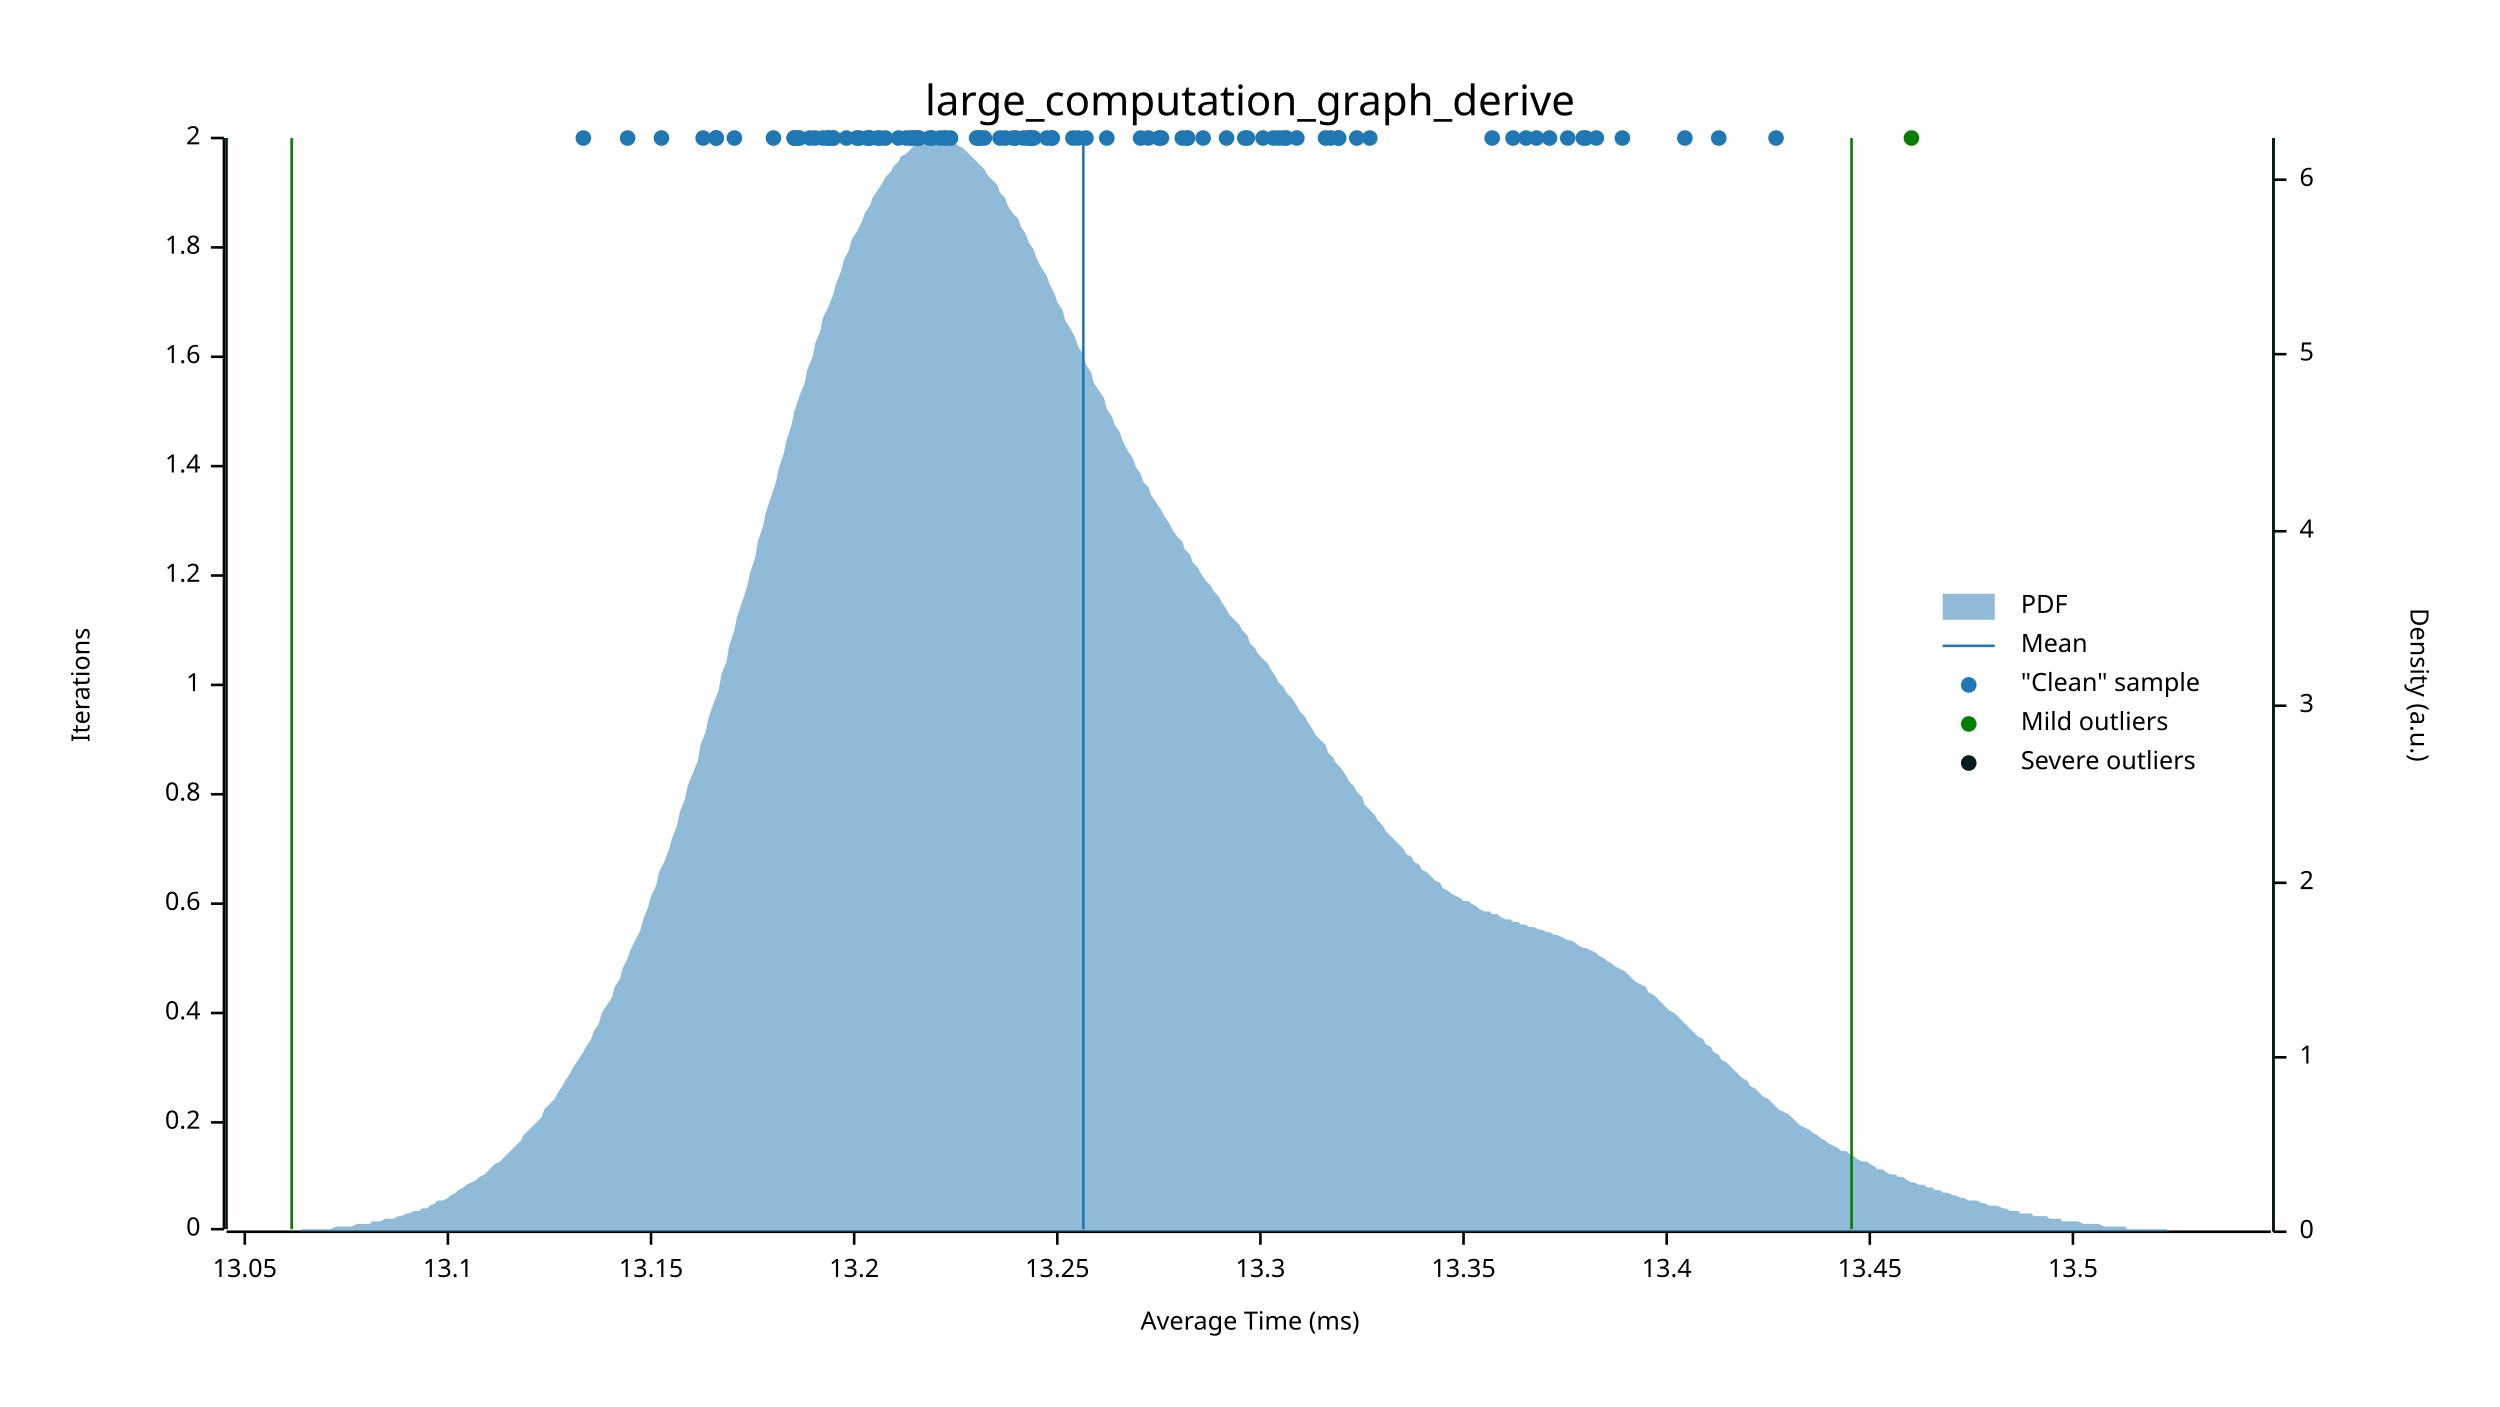
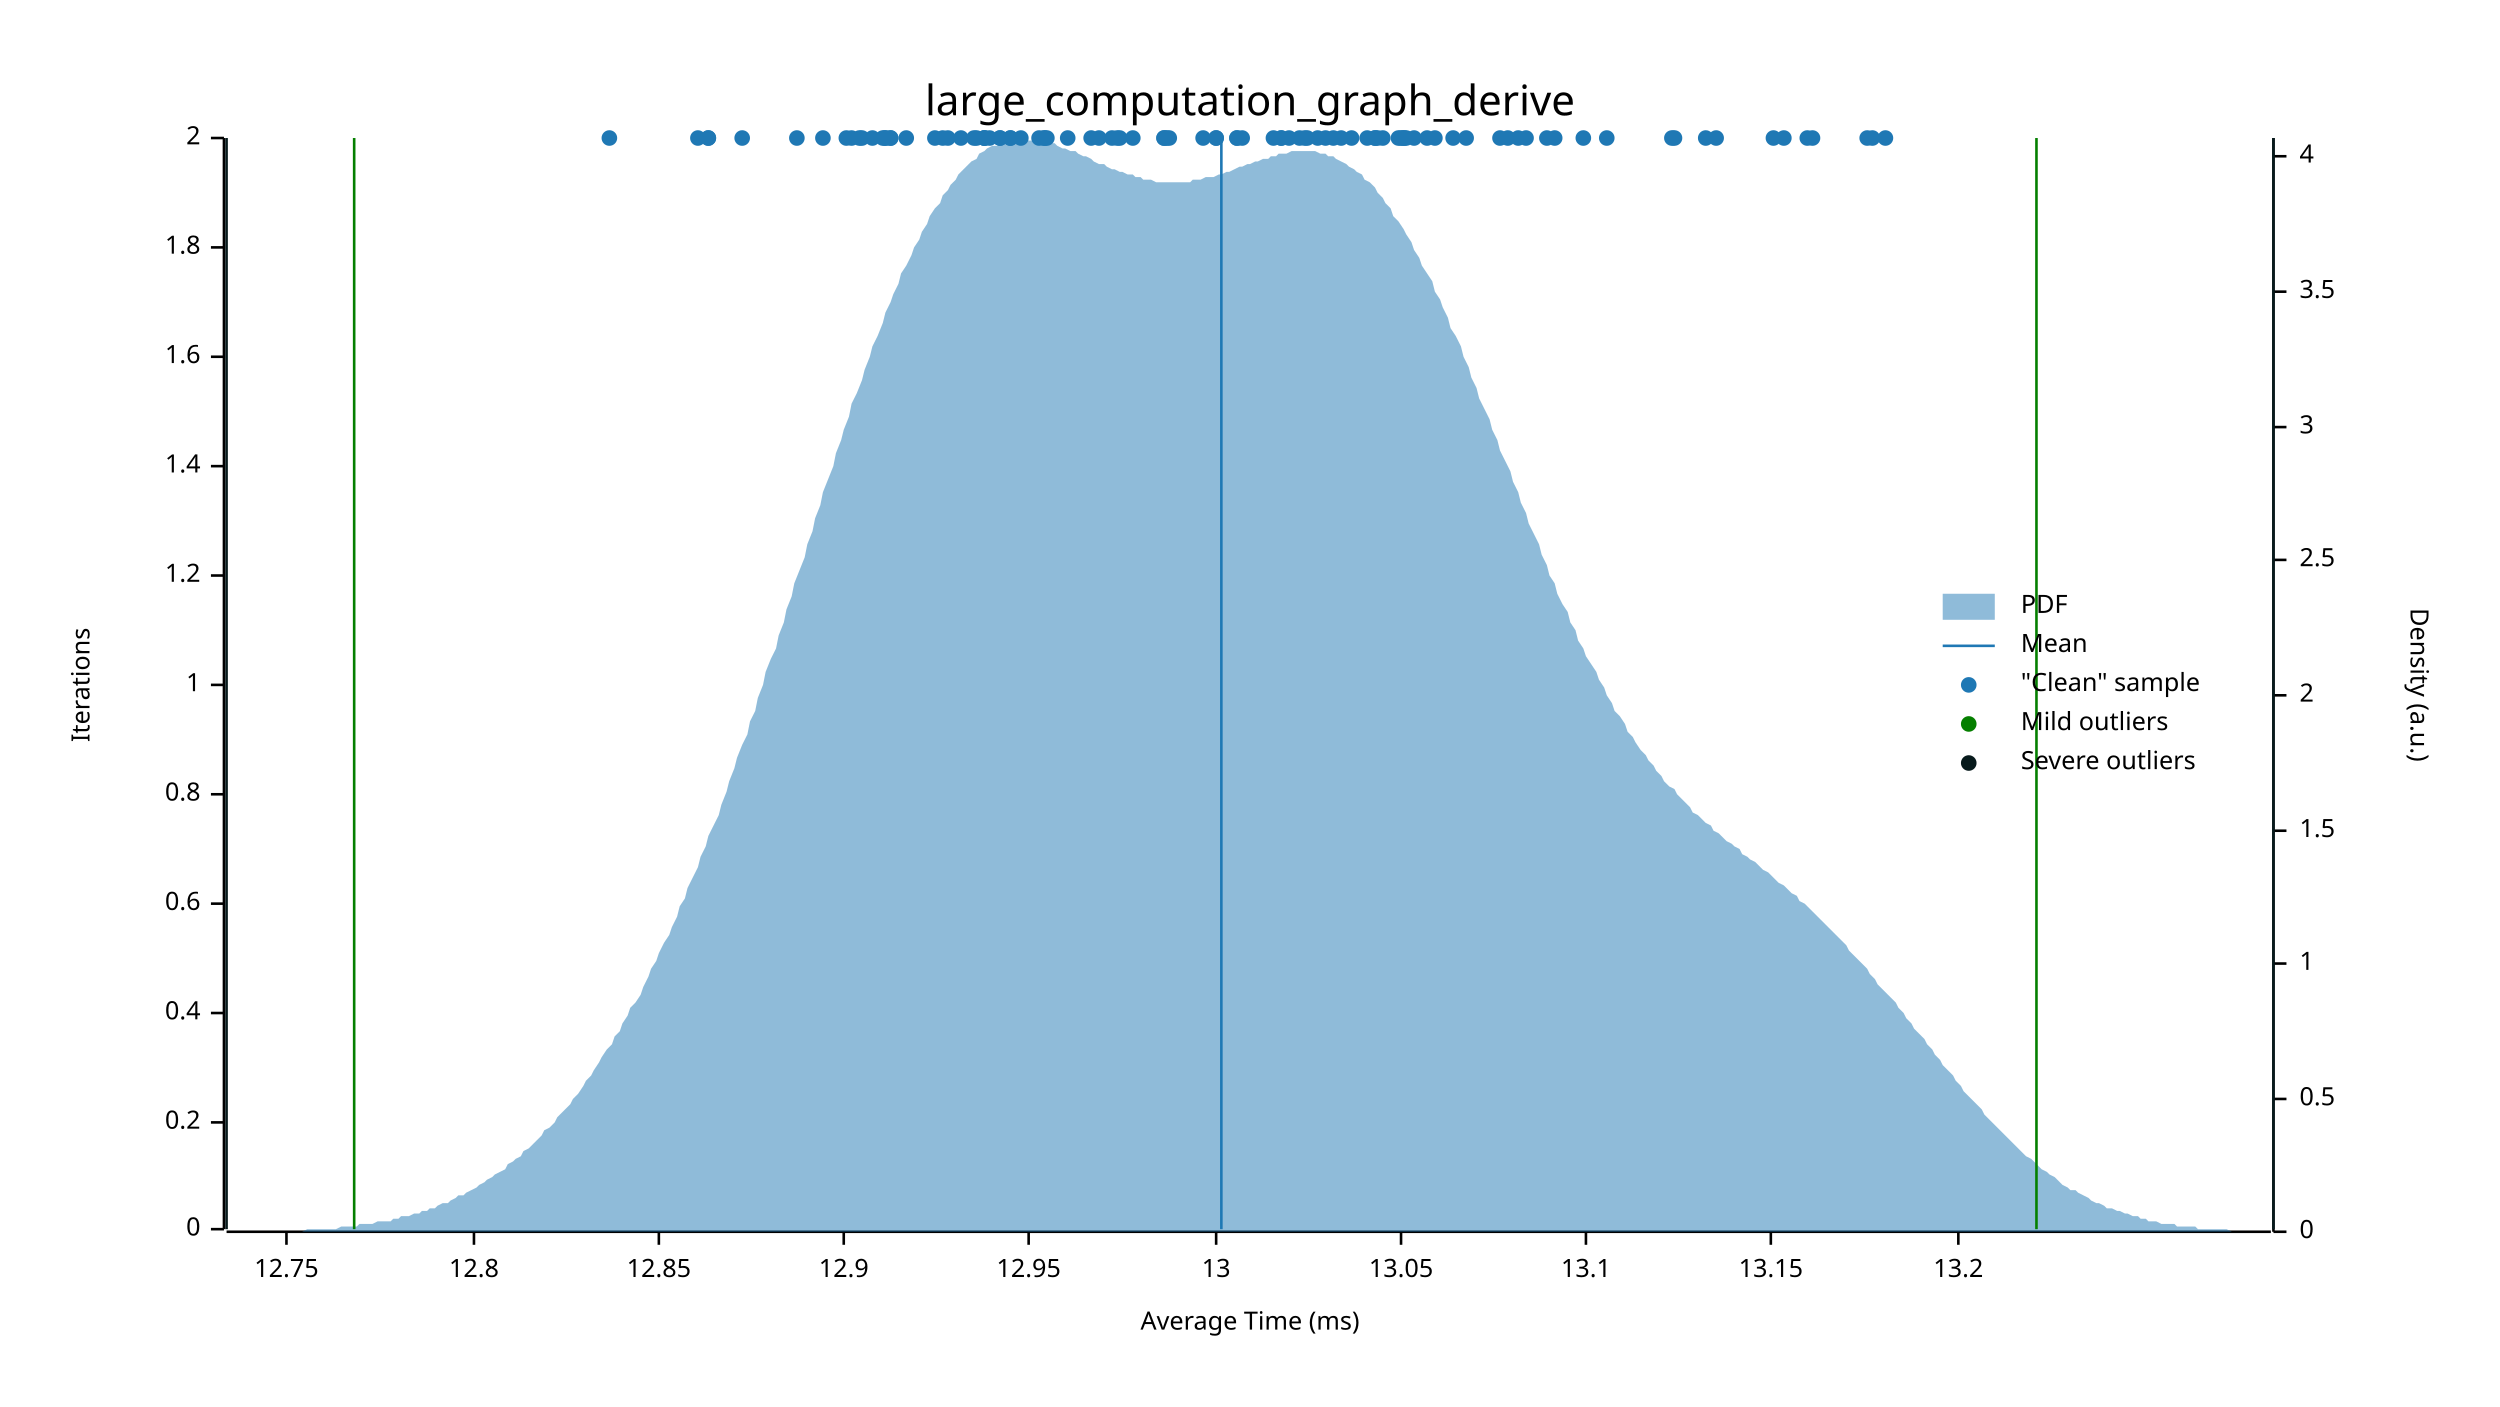
<svg xmlns="http://www.w3.org/2000/svg" width="960" height="540" viewBox="0 0 960 540">
  <text x="480" y="32" dy="0.76em" text-anchor="middle" font-family="sans-serif" font-size="16.129" opacity="1" fill="#000000">
large_computation_graph_derive
</text>
  <text x="27" y="263" dy="0.76em" text-anchor="middle" font-family="sans-serif" font-size="9.677" opacity="1" fill="#000000" transform="rotate(270, 27, 263)">
Iterations
</text>
  <text x="480" y="513" dy="-0.5ex" text-anchor="middle" font-family="sans-serif" font-size="9.677" opacity="1" fill="#000000">
Average Time (ms)
</text>
  <polyline fill="none" opacity="1" stroke="#000000" stroke-width="1" points="86,53 86,472 " />
  <text x="77" y="472" dy="0.5ex" text-anchor="end" font-family="sans-serif" font-size="9.677" opacity="1" fill="#000000">
0
</text>
  <polyline fill="none" opacity="1" stroke="#000000" stroke-width="1" points="81,472 86,472 " />
  <text x="77" y="431" dy="0.5ex" text-anchor="end" font-family="sans-serif" font-size="9.677" opacity="1" fill="#000000">
0.2
</text>
  <polyline fill="none" opacity="1" stroke="#000000" stroke-width="1" points="81,431 86,431 " />
  <text x="77" y="389" dy="0.5ex" text-anchor="end" font-family="sans-serif" font-size="9.677" opacity="1" fill="#000000">
0.4
</text>
  <polyline fill="none" opacity="1" stroke="#000000" stroke-width="1" points="81,389 86,389 " />
  <text x="77" y="347" dy="0.5ex" text-anchor="end" font-family="sans-serif" font-size="9.677" opacity="1" fill="#000000">
0.6
</text>
  <polyline fill="none" opacity="1" stroke="#000000" stroke-width="1" points="81,347 86,347 " />
  <text x="77" y="305" dy="0.5ex" text-anchor="end" font-family="sans-serif" font-size="9.677" opacity="1" fill="#000000">
0.8
</text>
  <polyline fill="none" opacity="1" stroke="#000000" stroke-width="1" points="81,305 86,305 " />
  <text x="77" y="263" dy="0.5ex" text-anchor="end" font-family="sans-serif" font-size="9.677" opacity="1" fill="#000000">
1
</text>
  <polyline fill="none" opacity="1" stroke="#000000" stroke-width="1" points="81,263 86,263 " />
  <text x="77" y="221" dy="0.5ex" text-anchor="end" font-family="sans-serif" font-size="9.677" opacity="1" fill="#000000">
1.2
</text>
  <polyline fill="none" opacity="1" stroke="#000000" stroke-width="1" points="81,221 86,221 " />
  <text x="77" y="179" dy="0.5ex" text-anchor="end" font-family="sans-serif" font-size="9.677" opacity="1" fill="#000000">
1.4
</text>
  <polyline fill="none" opacity="1" stroke="#000000" stroke-width="1" points="81,179 86,179 " />
  <text x="77" y="137" dy="0.5ex" text-anchor="end" font-family="sans-serif" font-size="9.677" opacity="1" fill="#000000">
1.6
</text>
  <polyline fill="none" opacity="1" stroke="#000000" stroke-width="1" points="81,137 86,137 " />
  <text x="77" y="95" dy="0.5ex" text-anchor="end" font-family="sans-serif" font-size="9.677" opacity="1" fill="#000000">
1.8
</text>
  <polyline fill="none" opacity="1" stroke="#000000" stroke-width="1" points="81,95 86,95 " />
  <text x="77" y="53" dy="0.5ex" text-anchor="end" font-family="sans-serif" font-size="9.677" opacity="1" fill="#000000">
2
</text>
  <polyline fill="none" opacity="1" stroke="#000000" stroke-width="1" points="81,53 86,53 " />
  <polyline fill="none" opacity="1" stroke="#000000" stroke-width="1" points="87,473 872,473 " />
-   <text x="94" y="483" dy="0.76em" text-anchor="middle" font-family="sans-serif" font-size="9.677" opacity="1" fill="#000000">
+   <text x="110" y="483" dy="0.76em" text-anchor="middle" font-family="sans-serif" font-size="9.677" opacity="1" fill="#000000">
+ 12.75
+ </text>
+   <polyline fill="none" opacity="1" stroke="#000000" stroke-width="1" points="110,473 110,478 " />
+   <text x="182" y="483" dy="0.76em" text-anchor="middle" font-family="sans-serif" font-size="9.677" opacity="1" fill="#000000">
+ 12.8
+ </text>
+   <polyline fill="none" opacity="1" stroke="#000000" stroke-width="1" points="182,473 182,478 " />
+   <text x="253" y="483" dy="0.76em" text-anchor="middle" font-family="sans-serif" font-size="9.677" opacity="1" fill="#000000">
+ 12.85
+ </text>
+   <polyline fill="none" opacity="1" stroke="#000000" stroke-width="1" points="253,473 253,478 " />
+   <text x="324" y="483" dy="0.76em" text-anchor="middle" font-family="sans-serif" font-size="9.677" opacity="1" fill="#000000">
+ 12.9
+ </text>
+   <polyline fill="none" opacity="1" stroke="#000000" stroke-width="1" points="324,473 324,478 " />
+   <text x="395" y="483" dy="0.76em" text-anchor="middle" font-family="sans-serif" font-size="9.677" opacity="1" fill="#000000">
+ 12.95
+ </text>
+   <polyline fill="none" opacity="1" stroke="#000000" stroke-width="1" points="395,473 395,478 " />
+   <text x="467" y="483" dy="0.76em" text-anchor="middle" font-family="sans-serif" font-size="9.677" opacity="1" fill="#000000">
+ 13
+ </text>
+   <polyline fill="none" opacity="1" stroke="#000000" stroke-width="1" points="467,473 467,478 " />
+   <text x="538" y="483" dy="0.76em" text-anchor="middle" font-family="sans-serif" font-size="9.677" opacity="1" fill="#000000">
13.05
</text>
-   <polyline fill="none" opacity="1" stroke="#000000" stroke-width="1" points="94,473 94,478 " />
-   <text x="172" y="483" dy="0.76em" text-anchor="middle" font-family="sans-serif" font-size="9.677" opacity="1" fill="#000000">
+   <polyline fill="none" opacity="1" stroke="#000000" stroke-width="1" points="538,473 538,478 " />
+   <text x="609" y="483" dy="0.76em" text-anchor="middle" font-family="sans-serif" font-size="9.677" opacity="1" fill="#000000">
13.1
</text>
-   <polyline fill="none" opacity="1" stroke="#000000" stroke-width="1" points="172,473 172,478 " />
-   <text x="250" y="483" dy="0.76em" text-anchor="middle" font-family="sans-serif" font-size="9.677" opacity="1" fill="#000000">
+   <polyline fill="none" opacity="1" stroke="#000000" stroke-width="1" points="609,473 609,478 " />
+   <text x="680" y="483" dy="0.76em" text-anchor="middle" font-family="sans-serif" font-size="9.677" opacity="1" fill="#000000">
13.15
</text>
-   <polyline fill="none" opacity="1" stroke="#000000" stroke-width="1" points="250,473 250,478 " />
-   <text x="328" y="483" dy="0.76em" text-anchor="middle" font-family="sans-serif" font-size="9.677" opacity="1" fill="#000000">
+   <polyline fill="none" opacity="1" stroke="#000000" stroke-width="1" points="680,473 680,478 " />
+   <text x="752" y="483" dy="0.76em" text-anchor="middle" font-family="sans-serif" font-size="9.677" opacity="1" fill="#000000">
13.2
</text>
-   <polyline fill="none" opacity="1" stroke="#000000" stroke-width="1" points="328,473 328,478 " />
-   <text x="406" y="483" dy="0.76em" text-anchor="middle" font-family="sans-serif" font-size="9.677" opacity="1" fill="#000000">
- 13.25
- </text>
-   <polyline fill="none" opacity="1" stroke="#000000" stroke-width="1" points="406,473 406,478 " />
-   <text x="484" y="483" dy="0.76em" text-anchor="middle" font-family="sans-serif" font-size="9.677" opacity="1" fill="#000000">
- 13.3
- </text>
-   <polyline fill="none" opacity="1" stroke="#000000" stroke-width="1" points="484,473 484,478 " />
-   <text x="562" y="483" dy="0.76em" text-anchor="middle" font-family="sans-serif" font-size="9.677" opacity="1" fill="#000000">
- 13.35
- </text>
-   <polyline fill="none" opacity="1" stroke="#000000" stroke-width="1" points="562,473 562,478 " />
-   <text x="640" y="483" dy="0.76em" text-anchor="middle" font-family="sans-serif" font-size="9.677" opacity="1" fill="#000000">
- 13.4
- </text>
-   <polyline fill="none" opacity="1" stroke="#000000" stroke-width="1" points="640,473 640,478 " />
-   <text x="718" y="483" dy="0.76em" text-anchor="middle" font-family="sans-serif" font-size="9.677" opacity="1" fill="#000000">
- 13.45
- </text>
-   <polyline fill="none" opacity="1" stroke="#000000" stroke-width="1" points="718,473 718,478 " />
-   <text x="796" y="483" dy="0.76em" text-anchor="middle" font-family="sans-serif" font-size="9.677" opacity="1" fill="#000000">
- 13.5
- </text>
-   <polyline fill="none" opacity="1" stroke="#000000" stroke-width="1" points="796,473 796,478 " />
+   <polyline fill="none" opacity="1" stroke="#000000" stroke-width="1" points="752,473 752,478 " />
  <text x="933" y="263" dy="0.76em" text-anchor="middle" font-family="sans-serif" font-size="9.677" opacity="1" fill="#000000" transform="rotate(90, 933, 263)">
Density (a.u.)
</text>
  <polyline fill="none" opacity="1" stroke="#000000" stroke-width="1" points="873,53 873,473 " />
  <text x="883" y="473" dy="0.5ex" text-anchor="start" font-family="sans-serif" font-size="9.677" opacity="1" fill="#000000">
0
</text>
  <polyline fill="none" opacity="1" stroke="#000000" stroke-width="1" points="873,473 878,473 " />
-   <text x="883" y="406" dy="0.5ex" text-anchor="start" font-family="sans-serif" font-size="9.677" opacity="1" fill="#000000">
+   <text x="883" y="422" dy="0.5ex" text-anchor="start" font-family="sans-serif" font-size="9.677" opacity="1" fill="#000000">
+ 0.5
+ </text>
+   <polyline fill="none" opacity="1" stroke="#000000" stroke-width="1" points="873,422 878,422 " />
+   <text x="883" y="370" dy="0.5ex" text-anchor="start" font-family="sans-serif" font-size="9.677" opacity="1" fill="#000000">
1
</text>
-   <polyline fill="none" opacity="1" stroke="#000000" stroke-width="1" points="873,406 878,406 " />
-   <text x="883" y="339" dy="0.5ex" text-anchor="start" font-family="sans-serif" font-size="9.677" opacity="1" fill="#000000">
+   <polyline fill="none" opacity="1" stroke="#000000" stroke-width="1" points="873,370 878,370 " />
+   <text x="883" y="319" dy="0.5ex" text-anchor="start" font-family="sans-serif" font-size="9.677" opacity="1" fill="#000000">
+ 1.5
+ </text>
+   <polyline fill="none" opacity="1" stroke="#000000" stroke-width="1" points="873,319 878,319 " />
+   <text x="883" y="267" dy="0.5ex" text-anchor="start" font-family="sans-serif" font-size="9.677" opacity="1" fill="#000000">
2
</text>
-   <polyline fill="none" opacity="1" stroke="#000000" stroke-width="1" points="873,339 878,339 " />
-   <text x="883" y="271" dy="0.5ex" text-anchor="start" font-family="sans-serif" font-size="9.677" opacity="1" fill="#000000">
+   <polyline fill="none" opacity="1" stroke="#000000" stroke-width="1" points="873,267 878,267 " />
+   <text x="883" y="215" dy="0.5ex" text-anchor="start" font-family="sans-serif" font-size="9.677" opacity="1" fill="#000000">
+ 2.5
+ </text>
+   <polyline fill="none" opacity="1" stroke="#000000" stroke-width="1" points="873,215 878,215 " />
+   <text x="883" y="164" dy="0.5ex" text-anchor="start" font-family="sans-serif" font-size="9.677" opacity="1" fill="#000000">
3
</text>
-   <polyline fill="none" opacity="1" stroke="#000000" stroke-width="1" points="873,271 878,271 " />
-   <text x="883" y="204" dy="0.5ex" text-anchor="start" font-family="sans-serif" font-size="9.677" opacity="1" fill="#000000">
+   <polyline fill="none" opacity="1" stroke="#000000" stroke-width="1" points="873,164 878,164 " />
+   <text x="883" y="112" dy="0.5ex" text-anchor="start" font-family="sans-serif" font-size="9.677" opacity="1" fill="#000000">
+ 3.5
+ </text>
+   <polyline fill="none" opacity="1" stroke="#000000" stroke-width="1" points="873,112 878,112 " />
+   <text x="883" y="60" dy="0.5ex" text-anchor="start" font-family="sans-serif" font-size="9.677" opacity="1" fill="#000000">
4
</text>
-   <polyline fill="none" opacity="1" stroke="#000000" stroke-width="1" points="873,204 878,204 " />
-   <text x="883" y="136" dy="0.5ex" text-anchor="start" font-family="sans-serif" font-size="9.677" opacity="1" fill="#000000">
- 5
- </text>
-   <polyline fill="none" opacity="1" stroke="#000000" stroke-width="1" points="873,136 878,136 " />
-   <text x="883" y="69" dy="0.5ex" text-anchor="start" font-family="sans-serif" font-size="9.677" opacity="1" fill="#000000">
- 6
- </text>
-   <polyline fill="none" opacity="1" stroke="#000000" stroke-width="1" points="873,69 878,69 " />
-   <polygon opacity="0.5" fill="#1F78B4" points="87,473 88,473 90,473 91,473 93,473 94,473 96,473 98,473 99,473 101,473 102,473 104,473 105,473 107,473 109,473 110,473 112,473 113,473 115,473 116,472 118,472 120,472 121,472 123,472 124,472 126,472 127,472 129,471 131,471 132,471 134,471 135,471 137,470 138,470 140,470 142,470 143,469 145,469 146,469 148,468 150,468 151,468 153,467 154,467 156,466 157,466 159,465 161,465 162,464 164,464 165,463 167,462 168,461 170,461 172,460 173,459 175,458 176,457 178,456 179,455 181,454 183,453 184,452 186,451 187,450 189,448 190,447 192,446 194,444 195,443 197,441 198,440 200,438 201,436 203,434 205,432 206,431 208,429 209,426 211,424 213,422 214,420 216,417 217,415 219,412 220,410 222,407 224,404 225,402 227,399 228,396 230,393 231,389 233,386 235,383 236,379 238,376 239,372 241,368 242,365 244,361 246,357 247,353 249,348 250,344 252,340 253,335 255,331 257,326 258,322 260,317 261,312 263,307 264,302 266,297 268,292 269,286 271,281 272,276 274,270 276,265 277,259 279,254 280,248 282,242 283,237 285,231 287,225 288,220 290,214 291,208 293,202 294,197 296,191 298,185 299,180 301,174 302,169 304,163 305,158 307,152 309,147 310,142 312,137 313,132 315,127 316,122 318,118 320,113 321,109 323,104 324,100 326,96 327,92 329,89 331,85 332,82 334,79 335,76 337,73 339,70 340,68 342,66 343,64 345,62 346,60 348,59 350,57 351,56 353,55 354,55 356,54 357,54 359,53 361,54 362,54 364,54 365,55 367,55 368,56 370,57 372,59 373,60 375,62 376,63 378,65 379,67 381,69 383,71 384,74 386,76 387,79 389,82 391,84 392,87 394,90 395,93 397,96 398,99 400,103 402,106 403,109 405,113 406,116 408,119 409,123 411,126 413,130 414,133 416,136 417,140 419,143 420,147 422,150 424,153 425,157 427,160 428,163 430,166 431,169 433,173 435,176 436,179 438,182 439,185 441,187 442,190 444,193 446,196 447,198 449,201 450,203 452,206 454,208 455,211 457,213 458,216 460,218 461,220 463,223 465,225 466,227 468,229 469,231 471,234 472,236 474,238 476,240 477,242 479,244 480,247 482,249 483,251 485,253 487,255 488,257 490,260 491,262 493,264 494,266 496,268 498,271 499,273 501,275 502,277 504,280 505,282 507,284 509,286 510,289 512,291 513,293 515,295 517,298 518,300 520,302 521,304 523,306 524,309 526,311 528,313 529,315 531,317 532,319 534,321 535,322 537,324 539,326 540,328 542,329 543,331 545,332 546,334 548,335 550,337 551,338 553,339 554,341 556,342 557,343 559,344 561,345 562,346 564,346 565,347 567,348 568,349 570,350 572,350 573,351 575,351 576,352 578,353 580,353 581,354 583,354 584,355 586,355 587,356 589,356 591,357 592,357 594,358 595,358 597,359 598,359 600,360 602,361 603,361 605,362 606,363 608,364 609,364 611,365 613,366 614,367 616,368 617,369 619,370 620,371 622,372 624,373 625,374 627,376 628,377 630,378 632,379 633,381 635,382 636,383 638,385 639,386 641,388 643,389 644,390 646,392 647,393 649,395 650,396 652,398 654,399 655,401 657,402 658,404 660,405 661,407 663,408 665,410 666,411 668,413 669,414 671,415 672,417 674,418 676,420 677,421 679,422 680,423 682,425 683,426 685,427 687,428 688,429 690,431 691,432 693,433 695,434 696,435 698,436 699,437 701,438 702,439 704,440 706,441 707,442 709,442 710,443 712,444 713,445 715,446 717,446 718,447 720,448 721,449 723,449 724,450 726,451 728,451 729,452 731,452 732,453 734,454 735,454 737,455 739,455 740,456 742,456 743,457 745,457 746,458 748,458 750,459 751,459 753,460 754,460 756,461 758,461 759,461 761,462 762,462 764,463 765,463 767,463 769,464 770,464 772,465 773,465 775,465 776,466 778,466 780,466 781,467 783,467 784,467 786,467 787,468 789,468 791,468 792,469 794,469 795,469 797,469 798,469 800,470 802,470 803,470 805,470 806,470 808,471 809,471 811,471 813,471 814,471 816,471 817,472 819,472 821,472 822,472 824,472 825,472 827,472 828,472 830,472 832,472 833,473 835,473 836,473 838,473 839,473 841,473 843,473 844,473 846,473 847,473 849,473 850,473 852,473 854,473 855,473 857,473 858,473 860,473 861,473 863,473 865,473 866,473 868,473 869,473 871,473 873,473 873,473 87,473 " />
-   <polyline fill="none" opacity="1" stroke="#1F78B4" stroke-width="1" points="416,472 416,53 " />
-   <polyline fill="none" opacity="1" stroke="#057F00" stroke-width="1" points="112,472 112,53 " />
-   <polyline fill="none" opacity="1" stroke="#057F00" stroke-width="1" points="711,472 711,53 " />
+   <polyline fill="none" opacity="1" stroke="#000000" stroke-width="1" points="873,60 878,60 " />
+   <polygon opacity="0.5" fill="#1F78B4" points="87,473 88,473 90,473 91,473 93,473 94,473 96,473 98,473 99,473 101,473 102,473 104,473 105,473 107,473 109,473 110,473 112,473 113,473 115,473 116,473 118,472 120,472 121,472 123,472 124,472 126,472 127,472 129,472 131,471 132,471 134,471 135,471 137,471 138,470 140,470 142,470 143,470 145,469 146,469 148,469 150,469 151,468 153,468 154,467 156,467 157,467 159,466 161,466 162,465 164,465 165,464 167,464 168,463 170,462 172,462 173,461 175,460 176,459 178,459 179,458 181,457 183,456 184,455 186,454 187,453 189,452 190,451 192,450 194,449 195,447 197,446 198,445 200,444 201,442 203,441 205,439 206,438 208,436 209,434 211,433 213,431 214,429 216,427 217,426 219,424 220,422 222,420 224,417 225,415 227,413 228,411 230,408 231,406 233,403 235,401 236,398 238,396 239,393 241,390 242,387 244,385 246,382 247,379 249,375 250,372 252,369 253,366 255,362 257,359 258,356 260,352 261,348 263,345 264,341 266,337 268,333 269,329 271,325 272,321 274,317 276,313 277,309 279,304 280,300 282,295 283,291 285,286 287,282 288,277 290,273 291,268 293,263 294,258 296,253 298,249 299,244 301,239 302,234 304,229 305,224 307,219 309,214 310,209 312,204 313,199 315,194 316,189 318,184 320,179 321,174 323,169 324,165 326,160 327,155 329,151 331,146 332,142 334,137 335,133 337,129 339,124 340,120 342,116 343,113 345,109 346,105 348,102 350,98 351,95 353,92 354,89 356,86 357,83 359,80 361,78 362,75 364,73 365,71 367,69 368,67 370,65 372,63 373,62 375,61 376,59 378,58 379,57 381,56 383,56 384,55 386,55 387,54 389,54 391,54 392,54 394,53 395,54 397,54 398,54 400,54 402,55 403,55 405,55 406,56 408,57 409,57 411,58 413,58 414,59 416,60 417,60 419,61 420,62 422,63 424,63 425,64 427,65 428,65 430,66 431,66 433,67 435,67 436,68 438,68 439,69 441,69 442,69 444,70 446,70 447,70 449,70 450,70 452,70 454,70 455,70 457,70 458,69 460,69 461,69 463,68 465,68 466,68 468,67 469,67 471,66 472,66 474,65 476,64 477,64 479,63 480,63 482,62 483,62 485,61 487,61 488,60 490,60 491,59 493,59 494,59 496,58 498,58 499,58 501,58 502,58 504,58 505,58 507,59 509,59 510,60 512,60 513,61 515,62 517,63 518,64 520,65 521,66 523,67 524,69 526,70 528,72 529,74 531,76 532,78 534,80 535,83 537,85 539,88 540,90 542,93 543,96 545,99 546,102 548,105 550,108 551,112 553,115 554,118 556,122 557,126 559,129 561,133 562,137 564,141 565,145 567,149 568,153 570,157 572,161 573,165 575,169 576,173 578,177 580,181 581,185 583,189 584,193 586,197 587,201 589,205 591,209 592,213 594,217 595,221 597,224 598,228 600,232 602,235 603,239 605,242 606,246 608,249 609,252 611,255 613,258 614,261 616,264 617,267 619,270 620,273 622,275 624,278 625,281 627,283 628,285 630,288 632,290 633,292 635,294 636,296 638,298 639,300 641,302 643,303 644,305 646,307 647,308 649,310 650,312 652,313 654,315 655,316 657,317 658,319 660,320 661,321 663,323 665,324 666,325 668,326 669,328 671,329 672,330 674,331 676,333 677,334 679,335 680,336 682,338 683,339 685,340 687,342 688,343 690,344 691,346 693,347 695,349 696,350 698,352 699,353 701,355 702,356 704,358 706,360 707,361 709,363 710,365 712,367 713,368 715,370 717,372 718,374 720,376 721,378 723,380 724,381 726,383 728,385 729,387 731,389 732,391 734,393 735,395 737,397 739,399 740,401 742,403 743,405 745,407 746,409 748,411 750,413 751,415 753,417 754,419 756,421 758,423 759,424 761,426 762,428 764,430 765,431 767,433 769,435 770,436 772,438 773,439 775,441 776,442 778,444 780,445 781,446 783,448 784,449 786,450 787,451 789,452 791,454 792,455 794,456 795,457 797,457 798,458 800,459 802,460 803,461 805,462 806,462 808,463 809,464 811,464 813,465 814,465 816,466 817,466 819,467 821,467 822,468 824,468 825,469 827,469 828,469 830,470 832,470 833,470 835,470 836,471 838,471 839,471 841,471 843,471 844,472 846,472 847,472 849,472 850,472 852,472 854,472 855,472 857,473 858,473 860,473 861,473 863,473 865,473 866,473 868,473 869,473 871,473 873,473 873,473 87,473 " />
+   <polyline fill="none" opacity="1" stroke="#1F78B4" stroke-width="1" points="469,472 469,53 " />
+   <polyline fill="none" opacity="1" stroke="#057F00" stroke-width="1" points="136,472 136,53 " />
+   <polyline fill="none" opacity="1" stroke="#057F00" stroke-width="1" points="782,472 782,53 " />
  <polyline fill="none" opacity="1" stroke="#071A1C" stroke-width="1" points="87,472 87,53 " />
  <polyline fill="none" opacity="1" stroke="#071A1C" stroke-width="1" points="873,472 873,53 " />
-   <circle cx="595" cy="53" r="3" opacity="1" fill="#1F78B4" stroke="none" stroke-width="1" />
-   <circle cx="318" cy="53" r="3" opacity="1" fill="#1F78B4" stroke="none" stroke-width="1" />
-   <circle cx="311" cy="53" r="3" opacity="1" fill="#1F78B4" stroke="none" stroke-width="1" />
-   <circle cx="485" cy="53" r="3" opacity="1" fill="#1F78B4" stroke="none" stroke-width="1" />
-   <circle cx="425" cy="53" r="3" opacity="1" fill="#1F78B4" stroke="none" stroke-width="1" />
-   <circle cx="333" cy="53" r="3" opacity="1" fill="#1F78B4" stroke="none" stroke-width="1" />
-   <circle cx="334" cy="53" r="3" opacity="1" fill="#1F78B4" stroke="none" stroke-width="1" />
-   <circle cx="390" cy="53" r="3" opacity="1" fill="#1F78B4" stroke="none" stroke-width="1" />
-   <circle cx="514" cy="53" r="3" opacity="1" fill="#1F78B4" stroke="none" stroke-width="1" />
-   <circle cx="397" cy="53" r="3" opacity="1" fill="#1F78B4" stroke="none" stroke-width="1" />
-   <circle cx="456" cy="53" r="3" opacity="1" fill="#1F78B4" stroke="none" stroke-width="1" />
-   <circle cx="521" cy="53" r="3" opacity="1" fill="#1F78B4" stroke="none" stroke-width="1" />
-   <circle cx="337" cy="53" r="3" opacity="1" fill="#1F78B4" stroke="none" stroke-width="1" />
-   <circle cx="417" cy="53" r="3" opacity="1" fill="#1F78B4" stroke="none" stroke-width="1" />
-   <circle cx="647" cy="53" r="3" opacity="1" fill="#1F78B4" stroke="none" stroke-width="1" />
-   <circle cx="526" cy="53" r="3" opacity="1" fill="#1F78B4" stroke="none" stroke-width="1" />
-   <circle cx="454" cy="53" r="3" opacity="1" fill="#1F78B4" stroke="none" stroke-width="1" />
+   <circle cx="467" cy="53" r="3" opacity="1" fill="#1F78B4" stroke="none" stroke-width="1" />
+   <circle cx="681" cy="53" r="3" opacity="1" fill="#1F78B4" stroke="none" stroke-width="1" />
+   <circle cx="579" cy="53" r="3" opacity="1" fill="#1F78B4" stroke="none" stroke-width="1" />
+   <circle cx="359" cy="53" r="3" opacity="1" fill="#1F78B4" stroke="none" stroke-width="1" />
+   <circle cx="340" cy="53" r="3" opacity="1" fill="#1F78B4" stroke="none" stroke-width="1" />
+   <circle cx="475" cy="53" r="3" opacity="1" fill="#1F78B4" stroke="none" stroke-width="1" />
+   <circle cx="719" cy="53" r="3" opacity="1" fill="#1F78B4" stroke="none" stroke-width="1" />
+   <circle cx="327" cy="53" r="3" opacity="1" fill="#1F78B4" stroke="none" stroke-width="1" />
+   <circle cx="492" cy="53" r="3" opacity="1" fill="#1F78B4" stroke="none" stroke-width="1" />
+   <circle cx="447" cy="53" r="3" opacity="1" fill="#1F78B4" stroke="none" stroke-width="1" />
+   <circle cx="384" cy="53" r="3" opacity="1" fill="#1F78B4" stroke="none" stroke-width="1" />
+   <circle cx="348" cy="53" r="3" opacity="1" fill="#1F78B4" stroke="none" stroke-width="1" />
+   <circle cx="331" cy="53" r="3" opacity="1" fill="#1F78B4" stroke="none" stroke-width="1" />
+   <circle cx="342" cy="53" r="3" opacity="1" fill="#1F78B4" stroke="none" stroke-width="1" />
+   <circle cx="551" cy="53" r="3" opacity="1" fill="#1F78B4" stroke="none" stroke-width="1" />
+   <circle cx="594" cy="53" r="3" opacity="1" fill="#1F78B4" stroke="none" stroke-width="1" />
+   <circle cx="477" cy="53" r="3" opacity="1" fill="#1F78B4" stroke="none" stroke-width="1" />
+   <circle cx="429" cy="53" r="3" opacity="1" fill="#1F78B4" stroke="none" stroke-width="1" />
+   <circle cx="380" cy="53" r="3" opacity="1" fill="#1F78B4" stroke="none" stroke-width="1" />
+   <circle cx="659" cy="53" r="3" opacity="1" fill="#1F78B4" stroke="none" stroke-width="1" />
+   <circle cx="563" cy="53" r="3" opacity="1" fill="#1F78B4" stroke="none" stroke-width="1" />
+   <circle cx="696" cy="53" r="3" opacity="1" fill="#1F78B4" stroke="none" stroke-width="1" />
+   <circle cx="492" cy="53" r="3" opacity="1" fill="#1F78B4" stroke="none" stroke-width="1" />
+   <circle cx="717" cy="53" r="3" opacity="1" fill="#1F78B4" stroke="none" stroke-width="1" />
+   <circle cx="528" cy="53" r="3" opacity="1" fill="#1F78B4" stroke="none" stroke-width="1" />
+   <circle cx="388" cy="53" r="3" opacity="1" fill="#1F78B4" stroke="none" stroke-width="1" />
+   <circle cx="499" cy="53" r="3" opacity="1" fill="#1F78B4" stroke="none" stroke-width="1" />
+   <circle cx="272" cy="53" r="3" opacity="1" fill="#1F78B4" stroke="none" stroke-width="1" />
+   <circle cx="369" cy="53" r="3" opacity="1" fill="#1F78B4" stroke="none" stroke-width="1" />
+   <circle cx="384" cy="53" r="3" opacity="1" fill="#1F78B4" stroke="none" stroke-width="1" />
+   <circle cx="340" cy="53" r="3" opacity="1" fill="#1F78B4" stroke="none" stroke-width="1" />
+   <circle cx="448" cy="53" r="3" opacity="1" fill="#1F78B4" stroke="none" stroke-width="1" />
+   <circle cx="519" cy="53" r="3" opacity="1" fill="#1F78B4" stroke="none" stroke-width="1" />
+   <circle cx="538" cy="53" r="3" opacity="1" fill="#1F78B4" stroke="none" stroke-width="1" />
+   <circle cx="583" cy="53" r="3" opacity="1" fill="#1F78B4" stroke="none" stroke-width="1" />
+   <circle cx="401" cy="53" r="3" opacity="1" fill="#1F78B4" stroke="none" stroke-width="1" />
+   <circle cx="374" cy="53" r="3" opacity="1" fill="#1F78B4" stroke="none" stroke-width="1" />
+   <circle cx="392" cy="53" r="3" opacity="1" fill="#1F78B4" stroke="none" stroke-width="1" />
+   <circle cx="724" cy="53" r="3" opacity="1" fill="#1F78B4" stroke="none" stroke-width="1" />
+   <circle cx="694" cy="53" r="3" opacity="1" fill="#1F78B4" stroke="none" stroke-width="1" />
+   <circle cx="506" cy="53" r="3" opacity="1" fill="#1F78B4" stroke="none" stroke-width="1" />
+   <circle cx="643" cy="53" r="3" opacity="1" fill="#1F78B4" stroke="none" stroke-width="1" />
+   <circle cx="378" cy="53" r="3" opacity="1" fill="#1F78B4" stroke="none" stroke-width="1" />
+   <circle cx="642" cy="53" r="3" opacity="1" fill="#1F78B4" stroke="none" stroke-width="1" />
+   <circle cx="375" cy="53" r="3" opacity="1" fill="#1F78B4" stroke="none" stroke-width="1" />
+   <circle cx="558" cy="53" r="3" opacity="1" fill="#1F78B4" stroke="none" stroke-width="1" />
+   <circle cx="608" cy="53" r="3" opacity="1" fill="#1F78B4" stroke="none" stroke-width="1" />
+   <circle cx="528" cy="53" r="3" opacity="1" fill="#1F78B4" stroke="none" stroke-width="1" />
+   <circle cx="388" cy="53" r="3" opacity="1" fill="#1F78B4" stroke="none" stroke-width="1" />
+   <circle cx="475" cy="53" r="3" opacity="1" fill="#1F78B4" stroke="none" stroke-width="1" />
+   <circle cx="342" cy="53" r="3" opacity="1" fill="#1F78B4" stroke="none" stroke-width="1" />
+   <circle cx="430" cy="53" r="3" opacity="1" fill="#1F78B4" stroke="none" stroke-width="1" />
+   <circle cx="410" cy="53" r="3" opacity="1" fill="#1F78B4" stroke="none" stroke-width="1" />
+   <circle cx="422" cy="53" r="3" opacity="1" fill="#1F78B4" stroke="none" stroke-width="1" />
+   <circle cx="435" cy="53" r="3" opacity="1" fill="#1F78B4" stroke="none" stroke-width="1" />
+   <circle cx="330" cy="53" r="3" opacity="1" fill="#1F78B4" stroke="none" stroke-width="1" />
+   <circle cx="272" cy="53" r="3" opacity="1" fill="#1F78B4" stroke="none" stroke-width="1" />
+   <circle cx="597" cy="53" r="3" opacity="1" fill="#1F78B4" stroke="none" stroke-width="1" />
+   <circle cx="325" cy="53" r="3" opacity="1" fill="#1F78B4" stroke="none" stroke-width="1" />
+   <circle cx="576" cy="53" r="3" opacity="1" fill="#1F78B4" stroke="none" stroke-width="1" />
+   <circle cx="529" cy="53" r="3" opacity="1" fill="#1F78B4" stroke="none" stroke-width="1" />
+   <circle cx="378" cy="53" r="3" opacity="1" fill="#1F78B4" stroke="none" stroke-width="1" />
+   <circle cx="449" cy="53" r="3" opacity="1" fill="#1F78B4" stroke="none" stroke-width="1" />
+   <circle cx="419" cy="53" r="3" opacity="1" fill="#1F78B4" stroke="none" stroke-width="1" />
+   <circle cx="515" cy="53" r="3" opacity="1" fill="#1F78B4" stroke="none" stroke-width="1" />
+   <circle cx="495" cy="53" r="3" opacity="1" fill="#1F78B4" stroke="none" stroke-width="1" />
+   <circle cx="268" cy="53" r="3" opacity="1" fill="#1F78B4" stroke="none" stroke-width="1" />
+   <circle cx="402" cy="53" r="3" opacity="1" fill="#1F78B4" stroke="none" stroke-width="1" />
+   <circle cx="447" cy="53" r="3" opacity="1" fill="#1F78B4" stroke="none" stroke-width="1" />
+   <circle cx="401" cy="53" r="3" opacity="1" fill="#1F78B4" stroke="none" stroke-width="1" />
+   <circle cx="539" cy="53" r="3" opacity="1" fill="#1F78B4" stroke="none" stroke-width="1" />
+   <circle cx="378" cy="53" r="3" opacity="1" fill="#1F78B4" stroke="none" stroke-width="1" />
+   <circle cx="539" cy="53" r="3" opacity="1" fill="#1F78B4" stroke="none" stroke-width="1" />
+   <circle cx="489" cy="53" r="3" opacity="1" fill="#1F78B4" stroke="none" stroke-width="1" />
+   <circle cx="512" cy="53" r="3" opacity="1" fill="#1F78B4" stroke="none" stroke-width="1" />
+   <circle cx="427" cy="53" r="3" opacity="1" fill="#1F78B4" stroke="none" stroke-width="1" />
+   <circle cx="685" cy="53" r="3" opacity="1" fill="#1F78B4" stroke="none" stroke-width="1" />
+   <circle cx="525" cy="53" r="3" opacity="1" fill="#1F78B4" stroke="none" stroke-width="1" />
+   <circle cx="467" cy="53" r="3" opacity="1" fill="#1F78B4" stroke="none" stroke-width="1" />
+   <circle cx="399" cy="53" r="3" opacity="1" fill="#1F78B4" stroke="none" stroke-width="1" />
+   <circle cx="364" cy="53" r="3" opacity="1" fill="#1F78B4" stroke="none" stroke-width="1" />
+   <circle cx="617" cy="53" r="3" opacity="1" fill="#1F78B4" stroke="none" stroke-width="1" />
+   <circle cx="531" cy="53" r="3" opacity="1" fill="#1F78B4" stroke="none" stroke-width="1" />
+   <circle cx="339" cy="53" r="3" opacity="1" fill="#1F78B4" stroke="none" stroke-width="1" />
+   <circle cx="655" cy="53" r="3" opacity="1" fill="#1F78B4" stroke="none" stroke-width="1" />
+   <circle cx="543" cy="53" r="3" opacity="1" fill="#1F78B4" stroke="none" stroke-width="1" />
+   <circle cx="586" cy="53" r="3" opacity="1" fill="#1F78B4" stroke="none" stroke-width="1" />
+   <circle cx="509" cy="53" r="3" opacity="1" fill="#1F78B4" stroke="none" stroke-width="1" />
+   <circle cx="362" cy="53" r="3" opacity="1" fill="#1F78B4" stroke="none" stroke-width="1" />
+   <circle cx="234" cy="53" r="3" opacity="1" fill="#1F78B4" stroke="none" stroke-width="1" />
+   <circle cx="316" cy="53" r="3" opacity="1" fill="#1F78B4" stroke="none" stroke-width="1" />
  <circle cx="462" cy="53" r="3" opacity="1" fill="#1F78B4" stroke="none" stroke-width="1" />
-   <circle cx="586" cy="53" r="3" opacity="1" fill="#1F78B4" stroke="none" stroke-width="1" />
-   <circle cx="660" cy="53" r="3" opacity="1" fill="#1F78B4" stroke="none" stroke-width="1" />
-   <circle cx="493" cy="53" r="3" opacity="1" fill="#1F78B4" stroke="none" stroke-width="1" />
-   <circle cx="348" cy="53" r="3" opacity="1" fill="#1F78B4" stroke="none" stroke-width="1" />
-   <circle cx="404" cy="53" r="3" opacity="1" fill="#1F78B4" stroke="none" stroke-width="1" />
-   <circle cx="345" cy="53" r="3" opacity="1" fill="#1F78B4" stroke="none" stroke-width="1" />
-   <circle cx="305" cy="53" r="3" opacity="1" fill="#1F78B4" stroke="none" stroke-width="1" />
-   <circle cx="402" cy="53" r="3" opacity="1" fill="#1F78B4" stroke="none" stroke-width="1" />
-   <circle cx="340" cy="53" r="3" opacity="1" fill="#1F78B4" stroke="none" stroke-width="1" />
  <circle cx="306" cy="53" r="3" opacity="1" fill="#1F78B4" stroke="none" stroke-width="1" />
-   <circle cx="275" cy="53" r="3" opacity="1" fill="#1F78B4" stroke="none" stroke-width="1" />
-   <circle cx="471" cy="53" r="3" opacity="1" fill="#1F78B4" stroke="none" stroke-width="1" />
-   <circle cx="375" cy="53" r="3" opacity="1" fill="#1F78B4" stroke="none" stroke-width="1" />
-   <circle cx="573" cy="53" r="3" opacity="1" fill="#1F78B4" stroke="none" stroke-width="1" />
-   <circle cx="384" cy="53" r="3" opacity="1" fill="#1F78B4" stroke="none" stroke-width="1" />
-   <circle cx="514" cy="53" r="3" opacity="1" fill="#1F78B4" stroke="none" stroke-width="1" />
-   <circle cx="395" cy="53" r="3" opacity="1" fill="#1F78B4" stroke="none" stroke-width="1" />
-   <circle cx="456" cy="53" r="3" opacity="1" fill="#1F78B4" stroke="none" stroke-width="1" />
-   <circle cx="376" cy="53" r="3" opacity="1" fill="#1F78B4" stroke="none" stroke-width="1" />
-   <circle cx="445" cy="53" r="3" opacity="1" fill="#1F78B4" stroke="none" stroke-width="1" />
-   <circle cx="479" cy="53" r="3" opacity="1" fill="#1F78B4" stroke="none" stroke-width="1" />
-   <circle cx="330" cy="53" r="3" opacity="1" fill="#1F78B4" stroke="none" stroke-width="1" />
-   <circle cx="682" cy="53" r="3" opacity="1" fill="#1F78B4" stroke="none" stroke-width="1" />
-   <circle cx="241" cy="53" r="3" opacity="1" fill="#1F78B4" stroke="none" stroke-width="1" />
-   <circle cx="352" cy="53" r="3" opacity="1" fill="#1F78B4" stroke="none" stroke-width="1" />
-   <circle cx="338" cy="53" r="3" opacity="1" fill="#1F78B4" stroke="none" stroke-width="1" />
-   <circle cx="389" cy="53" r="3" opacity="1" fill="#1F78B4" stroke="none" stroke-width="1" />
-   <circle cx="318" cy="53" r="3" opacity="1" fill="#1F78B4" stroke="none" stroke-width="1" />
-   <circle cx="320" cy="53" r="3" opacity="1" fill="#1F78B4" stroke="none" stroke-width="1" />
-   <circle cx="275" cy="53" r="3" opacity="1" fill="#1F78B4" stroke="none" stroke-width="1" />
-   <circle cx="353" cy="53" r="3" opacity="1" fill="#1F78B4" stroke="none" stroke-width="1" />
-   <circle cx="305" cy="53" r="3" opacity="1" fill="#1F78B4" stroke="none" stroke-width="1" />
-   <circle cx="363" cy="53" r="3" opacity="1" fill="#1F78B4" stroke="none" stroke-width="1" />
-   <circle cx="376" cy="53" r="3" opacity="1" fill="#1F78B4" stroke="none" stroke-width="1" />
-   <circle cx="438" cy="53" r="3" opacity="1" fill="#1F78B4" stroke="none" stroke-width="1" />
-   <circle cx="414" cy="53" r="3" opacity="1" fill="#1F78B4" stroke="none" stroke-width="1" />
-   <circle cx="363" cy="53" r="3" opacity="1" fill="#1F78B4" stroke="none" stroke-width="1" />
-   <circle cx="376" cy="53" r="3" opacity="1" fill="#1F78B4" stroke="none" stroke-width="1" />
-   <circle cx="378" cy="53" r="3" opacity="1" fill="#1F78B4" stroke="none" stroke-width="1" />
-   <circle cx="393" cy="53" r="3" opacity="1" fill="#1F78B4" stroke="none" stroke-width="1" />
-   <circle cx="350" cy="53" r="3" opacity="1" fill="#1F78B4" stroke="none" stroke-width="1" />
-   <circle cx="395" cy="53" r="3" opacity="1" fill="#1F78B4" stroke="none" stroke-width="1" />
-   <circle cx="609" cy="53" r="3" opacity="1" fill="#1F78B4" stroke="none" stroke-width="1" />
-   <circle cx="608" cy="53" r="3" opacity="1" fill="#1F78B4" stroke="none" stroke-width="1" />
-   <circle cx="446" cy="53" r="3" opacity="1" fill="#1F78B4" stroke="none" stroke-width="1" />
-   <circle cx="358" cy="53" r="3" opacity="1" fill="#1F78B4" stroke="none" stroke-width="1" />
-   <circle cx="412" cy="53" r="3" opacity="1" fill="#1F78B4" stroke="none" stroke-width="1" />
-   <circle cx="350" cy="53" r="3" opacity="1" fill="#1F78B4" stroke="none" stroke-width="1" />
-   <circle cx="357" cy="53" r="3" opacity="1" fill="#1F78B4" stroke="none" stroke-width="1" />
-   <circle cx="297" cy="53" r="3" opacity="1" fill="#1F78B4" stroke="none" stroke-width="1" />
-   <circle cx="613" cy="53" r="3" opacity="1" fill="#1F78B4" stroke="none" stroke-width="1" />
-   <circle cx="329" cy="53" r="3" opacity="1" fill="#1F78B4" stroke="none" stroke-width="1" />
-   <circle cx="282" cy="53" r="3" opacity="1" fill="#1F78B4" stroke="none" stroke-width="1" />
-   <circle cx="396" cy="53" r="3" opacity="1" fill="#1F78B4" stroke="none" stroke-width="1" />
-   <circle cx="489" cy="53" r="3" opacity="1" fill="#1F78B4" stroke="none" stroke-width="1" />
-   <circle cx="404" cy="53" r="3" opacity="1" fill="#1F78B4" stroke="none" stroke-width="1" />
-   <circle cx="386" cy="53" r="3" opacity="1" fill="#1F78B4" stroke="none" stroke-width="1" />
-   <circle cx="441" cy="53" r="3" opacity="1" fill="#1F78B4" stroke="none" stroke-width="1" />
-   <circle cx="361" cy="53" r="3" opacity="1" fill="#1F78B4" stroke="none" stroke-width="1" />
-   <circle cx="602" cy="53" r="3" opacity="1" fill="#1F78B4" stroke="none" stroke-width="1" />
-   <circle cx="509" cy="53" r="3" opacity="1" fill="#1F78B4" stroke="none" stroke-width="1" />
-   <circle cx="365" cy="53" r="3" opacity="1" fill="#1F78B4" stroke="none" stroke-width="1" />
-   <circle cx="307" cy="53" r="3" opacity="1" fill="#1F78B4" stroke="none" stroke-width="1" />
-   <circle cx="334" cy="53" r="3" opacity="1" fill="#1F78B4" stroke="none" stroke-width="1" />
-   <circle cx="320" cy="53" r="3" opacity="1" fill="#1F78B4" stroke="none" stroke-width="1" />
-   <circle cx="316" cy="53" r="3" opacity="1" fill="#1F78B4" stroke="none" stroke-width="1" />
-   <circle cx="270" cy="53" r="3" opacity="1" fill="#1F78B4" stroke="none" stroke-width="1" />
-   <circle cx="224" cy="53" r="3" opacity="1" fill="#1F78B4" stroke="none" stroke-width="1" />
-   <circle cx="313" cy="53" r="3" opacity="1" fill="#1F78B4" stroke="none" stroke-width="1" />
-   <circle cx="254" cy="53" r="3" opacity="1" fill="#1F78B4" stroke="none" stroke-width="1" />
-   <circle cx="352" cy="53" r="3" opacity="1" fill="#1F78B4" stroke="none" stroke-width="1" />
-   <circle cx="511" cy="53" r="3" opacity="1" fill="#1F78B4" stroke="none" stroke-width="1" />
-   <circle cx="491" cy="53" r="3" opacity="1" fill="#1F78B4" stroke="none" stroke-width="1" />
-   <circle cx="494" cy="53" r="3" opacity="1" fill="#1F78B4" stroke="none" stroke-width="1" />
-   <circle cx="581" cy="53" r="3" opacity="1" fill="#1F78B4" stroke="none" stroke-width="1" />
-   <circle cx="623" cy="53" r="3" opacity="1" fill="#1F78B4" stroke="none" stroke-width="1" />
-   <circle cx="590" cy="53" r="3" opacity="1" fill="#1F78B4" stroke="none" stroke-width="1" />
-   <circle cx="498" cy="53" r="3" opacity="1" fill="#1F78B4" stroke="none" stroke-width="1" />
-   <circle cx="478" cy="53" r="3" opacity="1" fill="#1F78B4" stroke="none" stroke-width="1" />
-   <circle cx="325" cy="53" r="3" opacity="1" fill="#1F78B4" stroke="none" stroke-width="1" />
-   <circle cx="396" cy="53" r="3" opacity="1" fill="#1F78B4" stroke="none" stroke-width="1" />
-   <circle cx="734" cy="53" r="3" opacity="1" fill="#057F00" stroke="none" stroke-width="1" />
+   <circle cx="502" cy="53" r="3" opacity="1" fill="#1F78B4" stroke="none" stroke-width="1" />
+   <circle cx="285" cy="53" r="3" opacity="1" fill="#1F78B4" stroke="none" stroke-width="1" />
+   <circle cx="335" cy="53" r="3" opacity="1" fill="#1F78B4" stroke="none" stroke-width="1" />
+   <circle cx="548" cy="53" r="3" opacity="1" fill="#1F78B4" stroke="none" stroke-width="1" />
+   <circle cx="501" cy="53" r="3" opacity="1" fill="#1F78B4" stroke="none" stroke-width="1" />
+   <circle cx="537" cy="53" r="3" opacity="1" fill="#1F78B4" stroke="none" stroke-width="1" />
+   <circle cx="540" cy="53" r="3" opacity="1" fill="#1F78B4" stroke="none" stroke-width="1" />
  <text x="776" y="228" dy="0.76em" text-anchor="start" font-family="sans-serif" font-size="9.677" opacity="1" fill="#000000">
PDF
</text>
  <text x="776" y="243" dy="0.76em" text-anchor="start" font-family="sans-serif" font-size="9.677" opacity="1" fill="#000000">
Mean
</text>
  <text x="776" y="258" dy="0.76em" text-anchor="start" font-family="sans-serif" font-size="9.677" opacity="1" fill="#000000">
"Clean" sample
</text>
  <text x="776" y="273" dy="0.76em" text-anchor="start" font-family="sans-serif" font-size="9.677" opacity="1" fill="#000000">
Mild outliers
</text>
  <text x="776" y="288" dy="0.76em" text-anchor="start" font-family="sans-serif" font-size="9.677" opacity="1" fill="#000000">
Severe outliers
</text>
  <rect x="746" y="228" width="20" height="10" opacity="0.5" fill="#1F78B4" stroke="none" />
  <polyline fill="none" opacity="1" stroke="#1F78B4" stroke-width="1" points="746,248 766,248 " />
  <circle cx="756" cy="263" r="3" opacity="1" fill="#1F78B4" stroke="none" stroke-width="1" />
  <circle cx="756" cy="278" r="3" opacity="1" fill="#057F00" stroke="none" stroke-width="1" />
  <circle cx="756" cy="293" r="3" opacity="1" fill="#071A1C" stroke="none" stroke-width="1" />
</svg>
